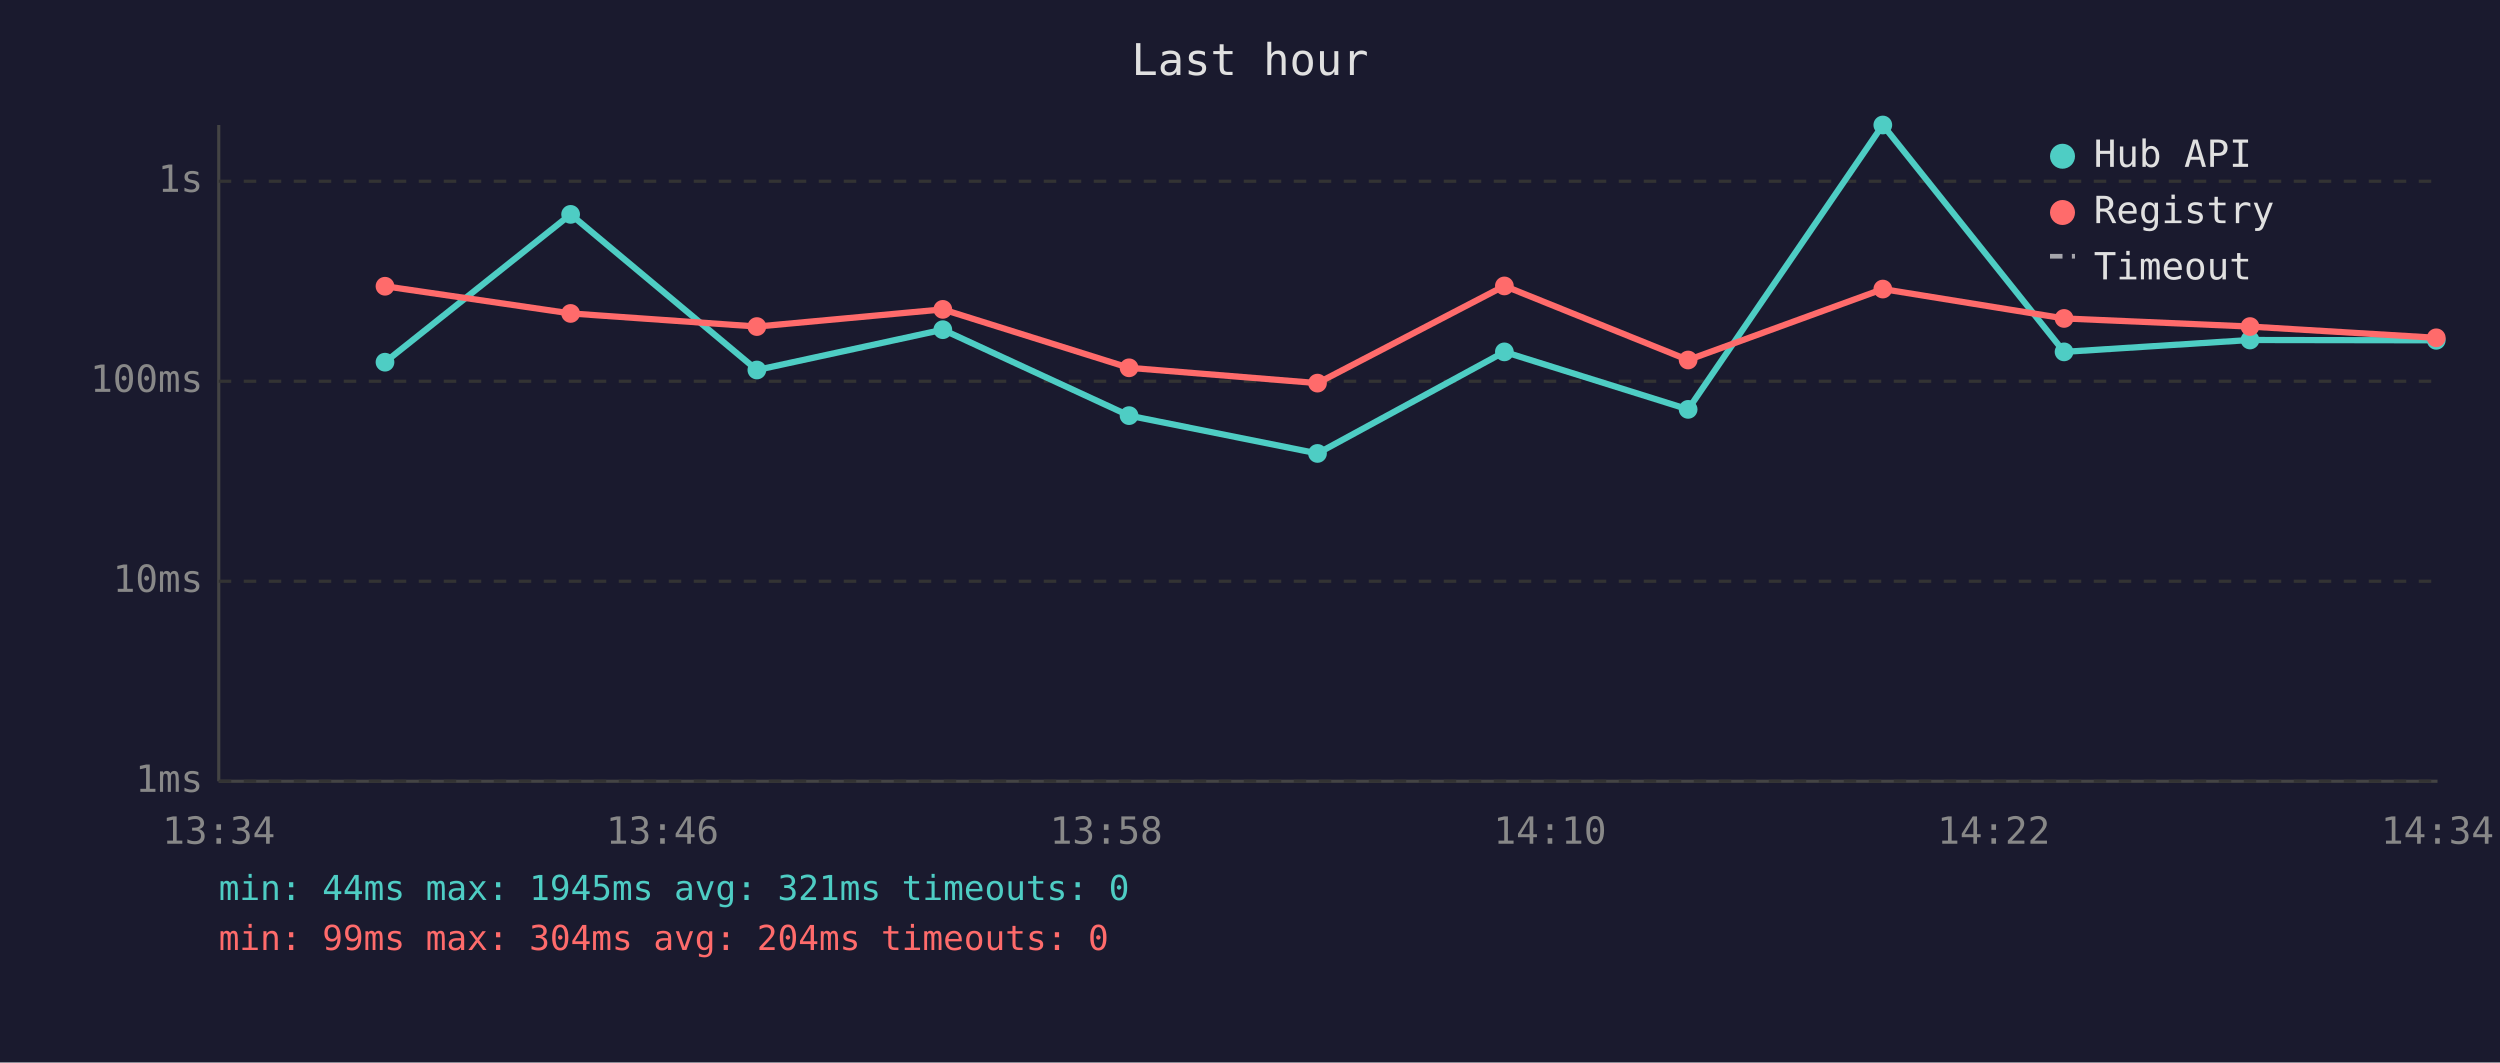
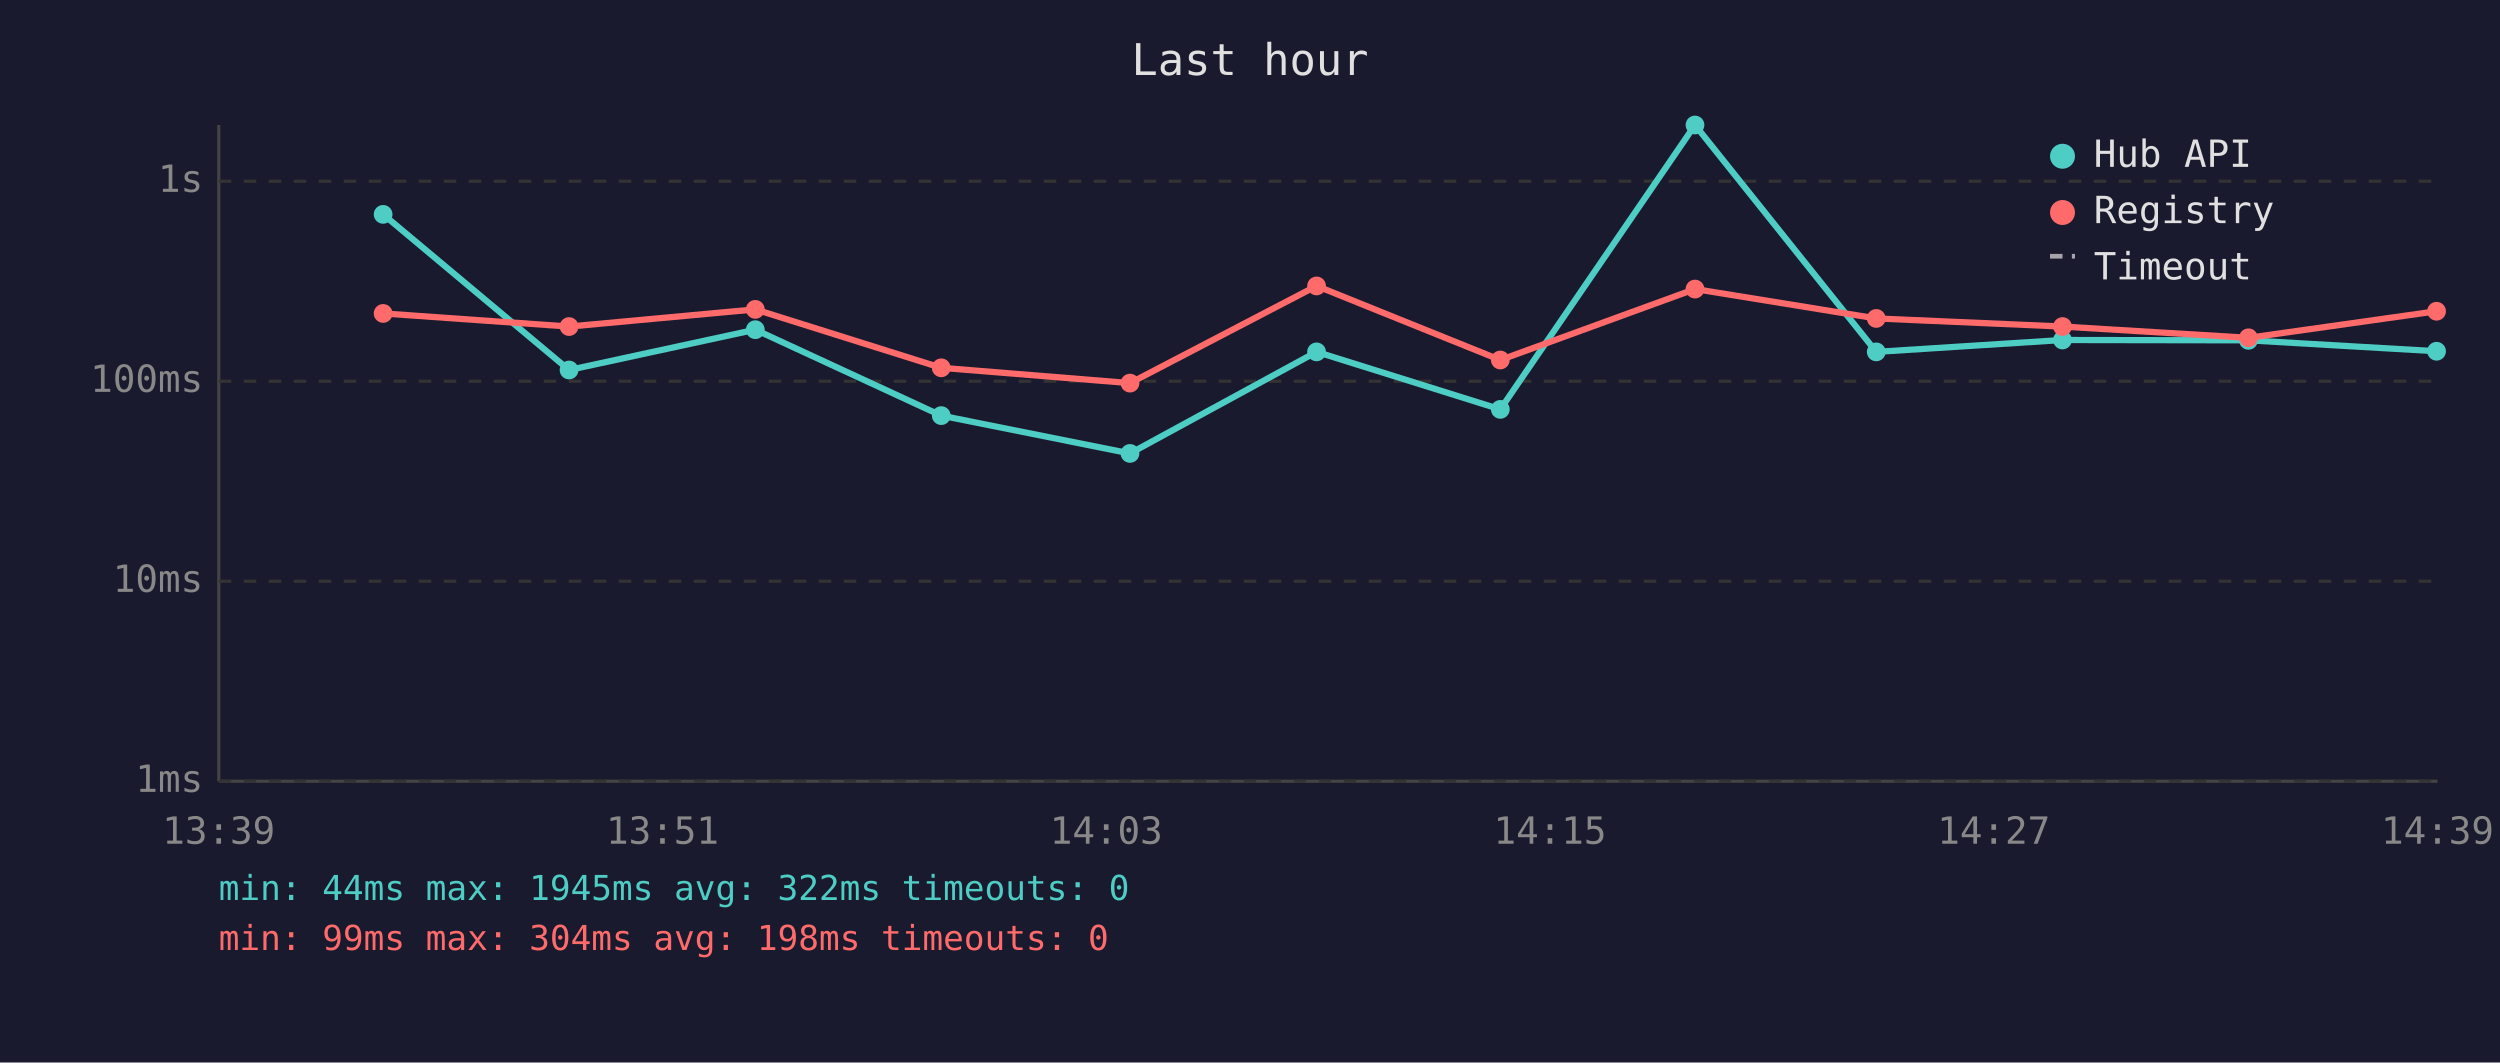
<svg xmlns="http://www.w3.org/2000/svg" viewBox="0 0 800 340" font-family="monospace" font-size="12">
  <rect width="800" height="340" fill="#1a1a2e" />
  <text x="400" y="24" fill="#e0e0e0" font-size="14" text-anchor="middle">Last hour</text>
  <line x1="70" y1="40" x2="70" y2="250" stroke="#444" stroke-width="1" />
  <line x1="70" y1="250" x2="780" y2="250" stroke="#444" stroke-width="1" />
  <line x1="70" y1="250" x2="780" y2="250" stroke="#333" stroke-width="1" stroke-dasharray="4" />
  <text x="65" y="250" fill="#888" text-anchor="end" dominant-baseline="middle">1ms</text>
  <line x1="70" y1="186" x2="780" y2="186" stroke="#333" stroke-width="1" stroke-dasharray="4" />
  <text x="65" y="186" fill="#888" text-anchor="end" dominant-baseline="middle">10ms</text>
  <line x1="70" y1="122" x2="780" y2="122" stroke="#333" stroke-width="1" stroke-dasharray="4" />
  <text x="65" y="122" fill="#888" text-anchor="end" dominant-baseline="middle">100ms</text>
  <line x1="70" y1="58" x2="780" y2="58" stroke="#333" stroke-width="1" stroke-dasharray="4" />
  <text x="65" y="58" fill="#888" text-anchor="end" dominant-baseline="middle">1s</text>
-   <text x="70" y="270" fill="#888" text-anchor="middle">13:34</text>
-   <text x="212" y="270" fill="#888" text-anchor="middle">13:46</text>
-   <text x="354" y="270" fill="#888" text-anchor="middle">13:58</text>
-   <text x="496" y="270" fill="#888" text-anchor="middle">14:10</text>
-   <text x="638" y="270" fill="#888" text-anchor="middle">14:22</text>
-   <text x="780" y="270" fill="#888" text-anchor="middle">14:34</text>
-   <polyline points="123.2,115.9 182.6,68.6 242.2,118.4 301.7,105.5 361.3,133.0 421.6,145.1 481.4,112.6 540.2,131.0 602.5,40.0 660.5,112.6 720.0,108.8 779.6,108.9" fill="none" stroke="#4ecdc4" stroke-width="2" opacity="1" />
-   <circle cx="123.2" cy="115.9" r="3" fill="#4ecdc4" />
-   <circle cx="182.6" cy="68.6" r="3" fill="#4ecdc4" />
-   <circle cx="242.2" cy="118.4" r="3" fill="#4ecdc4" />
-   <circle cx="301.7" cy="105.5" r="3" fill="#4ecdc4" />
-   <circle cx="361.3" cy="133.0" r="3" fill="#4ecdc4" />
-   <circle cx="421.6" cy="145.1" r="3" fill="#4ecdc4" />
-   <circle cx="481.4" cy="112.6" r="3" fill="#4ecdc4" />
-   <circle cx="540.2" cy="131.0" r="3" fill="#4ecdc4" />
-   <circle cx="602.5" cy="40.0" r="3" fill="#4ecdc4" />
-   <circle cx="660.5" cy="112.6" r="3" fill="#4ecdc4" />
-   <circle cx="720.0" cy="108.8" r="3" fill="#4ecdc4" />
-   <circle cx="779.6" cy="108.9" r="3" fill="#4ecdc4" />
-   <polyline points="123.2,91.6 182.6,100.3 242.2,104.5 301.7,99.0 361.3,117.7 421.6,122.6 481.4,91.5 540.2,115.2 602.5,92.5 660.5,101.9 720.0,104.5 779.6,108.1" fill="none" stroke="#ff6b6b" stroke-width="2" opacity="1" />
-   <circle cx="123.2" cy="91.6" r="3" fill="#ff6b6b" />
-   <circle cx="182.6" cy="100.3" r="3" fill="#ff6b6b" />
-   <circle cx="242.2" cy="104.5" r="3" fill="#ff6b6b" />
-   <circle cx="301.7" cy="99.0" r="3" fill="#ff6b6b" />
-   <circle cx="361.3" cy="117.7" r="3" fill="#ff6b6b" />
-   <circle cx="421.6" cy="122.6" r="3" fill="#ff6b6b" />
-   <circle cx="481.4" cy="91.5" r="3" fill="#ff6b6b" />
-   <circle cx="540.2" cy="115.2" r="3" fill="#ff6b6b" />
-   <circle cx="602.5" cy="92.5" r="3" fill="#ff6b6b" />
-   <circle cx="660.5" cy="101.9" r="3" fill="#ff6b6b" />
-   <circle cx="720.0" cy="104.5" r="3" fill="#ff6b6b" />
-   <circle cx="779.6" cy="108.1" r="3" fill="#ff6b6b" />
+   <text x="70" y="270" fill="#888" text-anchor="middle">13:39</text>
+   <text x="212" y="270" fill="#888" text-anchor="middle">13:51</text>
+   <text x="354" y="270" fill="#888" text-anchor="middle">14:03</text>
+   <text x="496" y="270" fill="#888" text-anchor="middle">14:15</text>
+   <text x="638" y="270" fill="#888" text-anchor="middle">14:27</text>
+   <text x="780" y="270" fill="#888" text-anchor="middle">14:39</text>
+   <polyline points="122.6,68.6 182.1,118.4 241.7,105.5 301.2,133.0 361.6,145.1 421.3,112.6 480.1,131.0 542.4,40.0 600.4,112.6 660.0,108.8 719.5,108.9 779.7,112.4" fill="none" stroke="#4ecdc4" stroke-width="2" opacity="1" />
+   <circle cx="122.6" cy="68.6" r="3" fill="#4ecdc4" />
+   <circle cx="182.1" cy="118.4" r="3" fill="#4ecdc4" />
+   <circle cx="241.7" cy="105.5" r="3" fill="#4ecdc4" />
+   <circle cx="301.2" cy="133.0" r="3" fill="#4ecdc4" />
+   <circle cx="361.6" cy="145.1" r="3" fill="#4ecdc4" />
+   <circle cx="421.3" cy="112.6" r="3" fill="#4ecdc4" />
+   <circle cx="480.1" cy="131.0" r="3" fill="#4ecdc4" />
+   <circle cx="542.4" cy="40.0" r="3" fill="#4ecdc4" />
+   <circle cx="600.4" cy="112.6" r="3" fill="#4ecdc4" />
+   <circle cx="660.0" cy="108.8" r="3" fill="#4ecdc4" />
+   <circle cx="719.5" cy="108.9" r="3" fill="#4ecdc4" />
+   <circle cx="779.7" cy="112.4" r="3" fill="#4ecdc4" />
+   <polyline points="122.6,100.3 182.1,104.5 241.7,99.0 301.2,117.7 361.6,122.6 421.3,91.5 480.1,115.2 542.4,92.5 600.4,101.9 660.0,104.5 719.5,108.1 779.7,99.6" fill="none" stroke="#ff6b6b" stroke-width="2" opacity="1" />
+   <circle cx="122.6" cy="100.3" r="3" fill="#ff6b6b" />
+   <circle cx="182.1" cy="104.5" r="3" fill="#ff6b6b" />
+   <circle cx="241.7" cy="99.0" r="3" fill="#ff6b6b" />
+   <circle cx="301.2" cy="117.7" r="3" fill="#ff6b6b" />
+   <circle cx="361.6" cy="122.6" r="3" fill="#ff6b6b" />
+   <circle cx="421.3" cy="91.5" r="3" fill="#ff6b6b" />
+   <circle cx="480.1" cy="115.2" r="3" fill="#ff6b6b" />
+   <circle cx="542.4" cy="92.5" r="3" fill="#ff6b6b" />
+   <circle cx="600.4" cy="101.9" r="3" fill="#ff6b6b" />
+   <circle cx="660.0" cy="104.5" r="3" fill="#ff6b6b" />
+   <circle cx="719.5" cy="108.1" r="3" fill="#ff6b6b" />
+   <circle cx="779.7" cy="99.6" r="3" fill="#ff6b6b" />
  <circle cx="660" cy="50" r="4" fill="#4ecdc4" />
  <text x="670" y="50" fill="#e0e0e0" dominant-baseline="middle">Hub API</text>
  <circle cx="660" cy="68" r="4" fill="#ff6b6b" />
  <text x="670" y="68" fill="#e0e0e0" dominant-baseline="middle">Registry</text>
  <line x1="656" y1="82" x2="664" y2="82" stroke="#e0e0e0" stroke-width="1.5" stroke-dasharray="4,3" opacity="0.7" />
  <text x="670" y="86" fill="#e0e0e0" dominant-baseline="middle">Timeout</text>
-   <text x="70" y="288" fill="#4ecdc4" font-size="11">min: 44ms  max: 1945ms  avg: 321ms  timeouts: 0</text>
-   <text x="70" y="304" fill="#ff6b6b" font-size="11">min: 99ms  max: 304ms  avg: 204ms  timeouts: 0</text>
+   <text x="70" y="288" fill="#4ecdc4" font-size="11">min: 44ms  max: 1945ms  avg: 322ms  timeouts: 0</text>
+   <text x="70" y="304" fill="#ff6b6b" font-size="11">min: 99ms  max: 304ms  avg: 198ms  timeouts: 0</text>
</svg>
